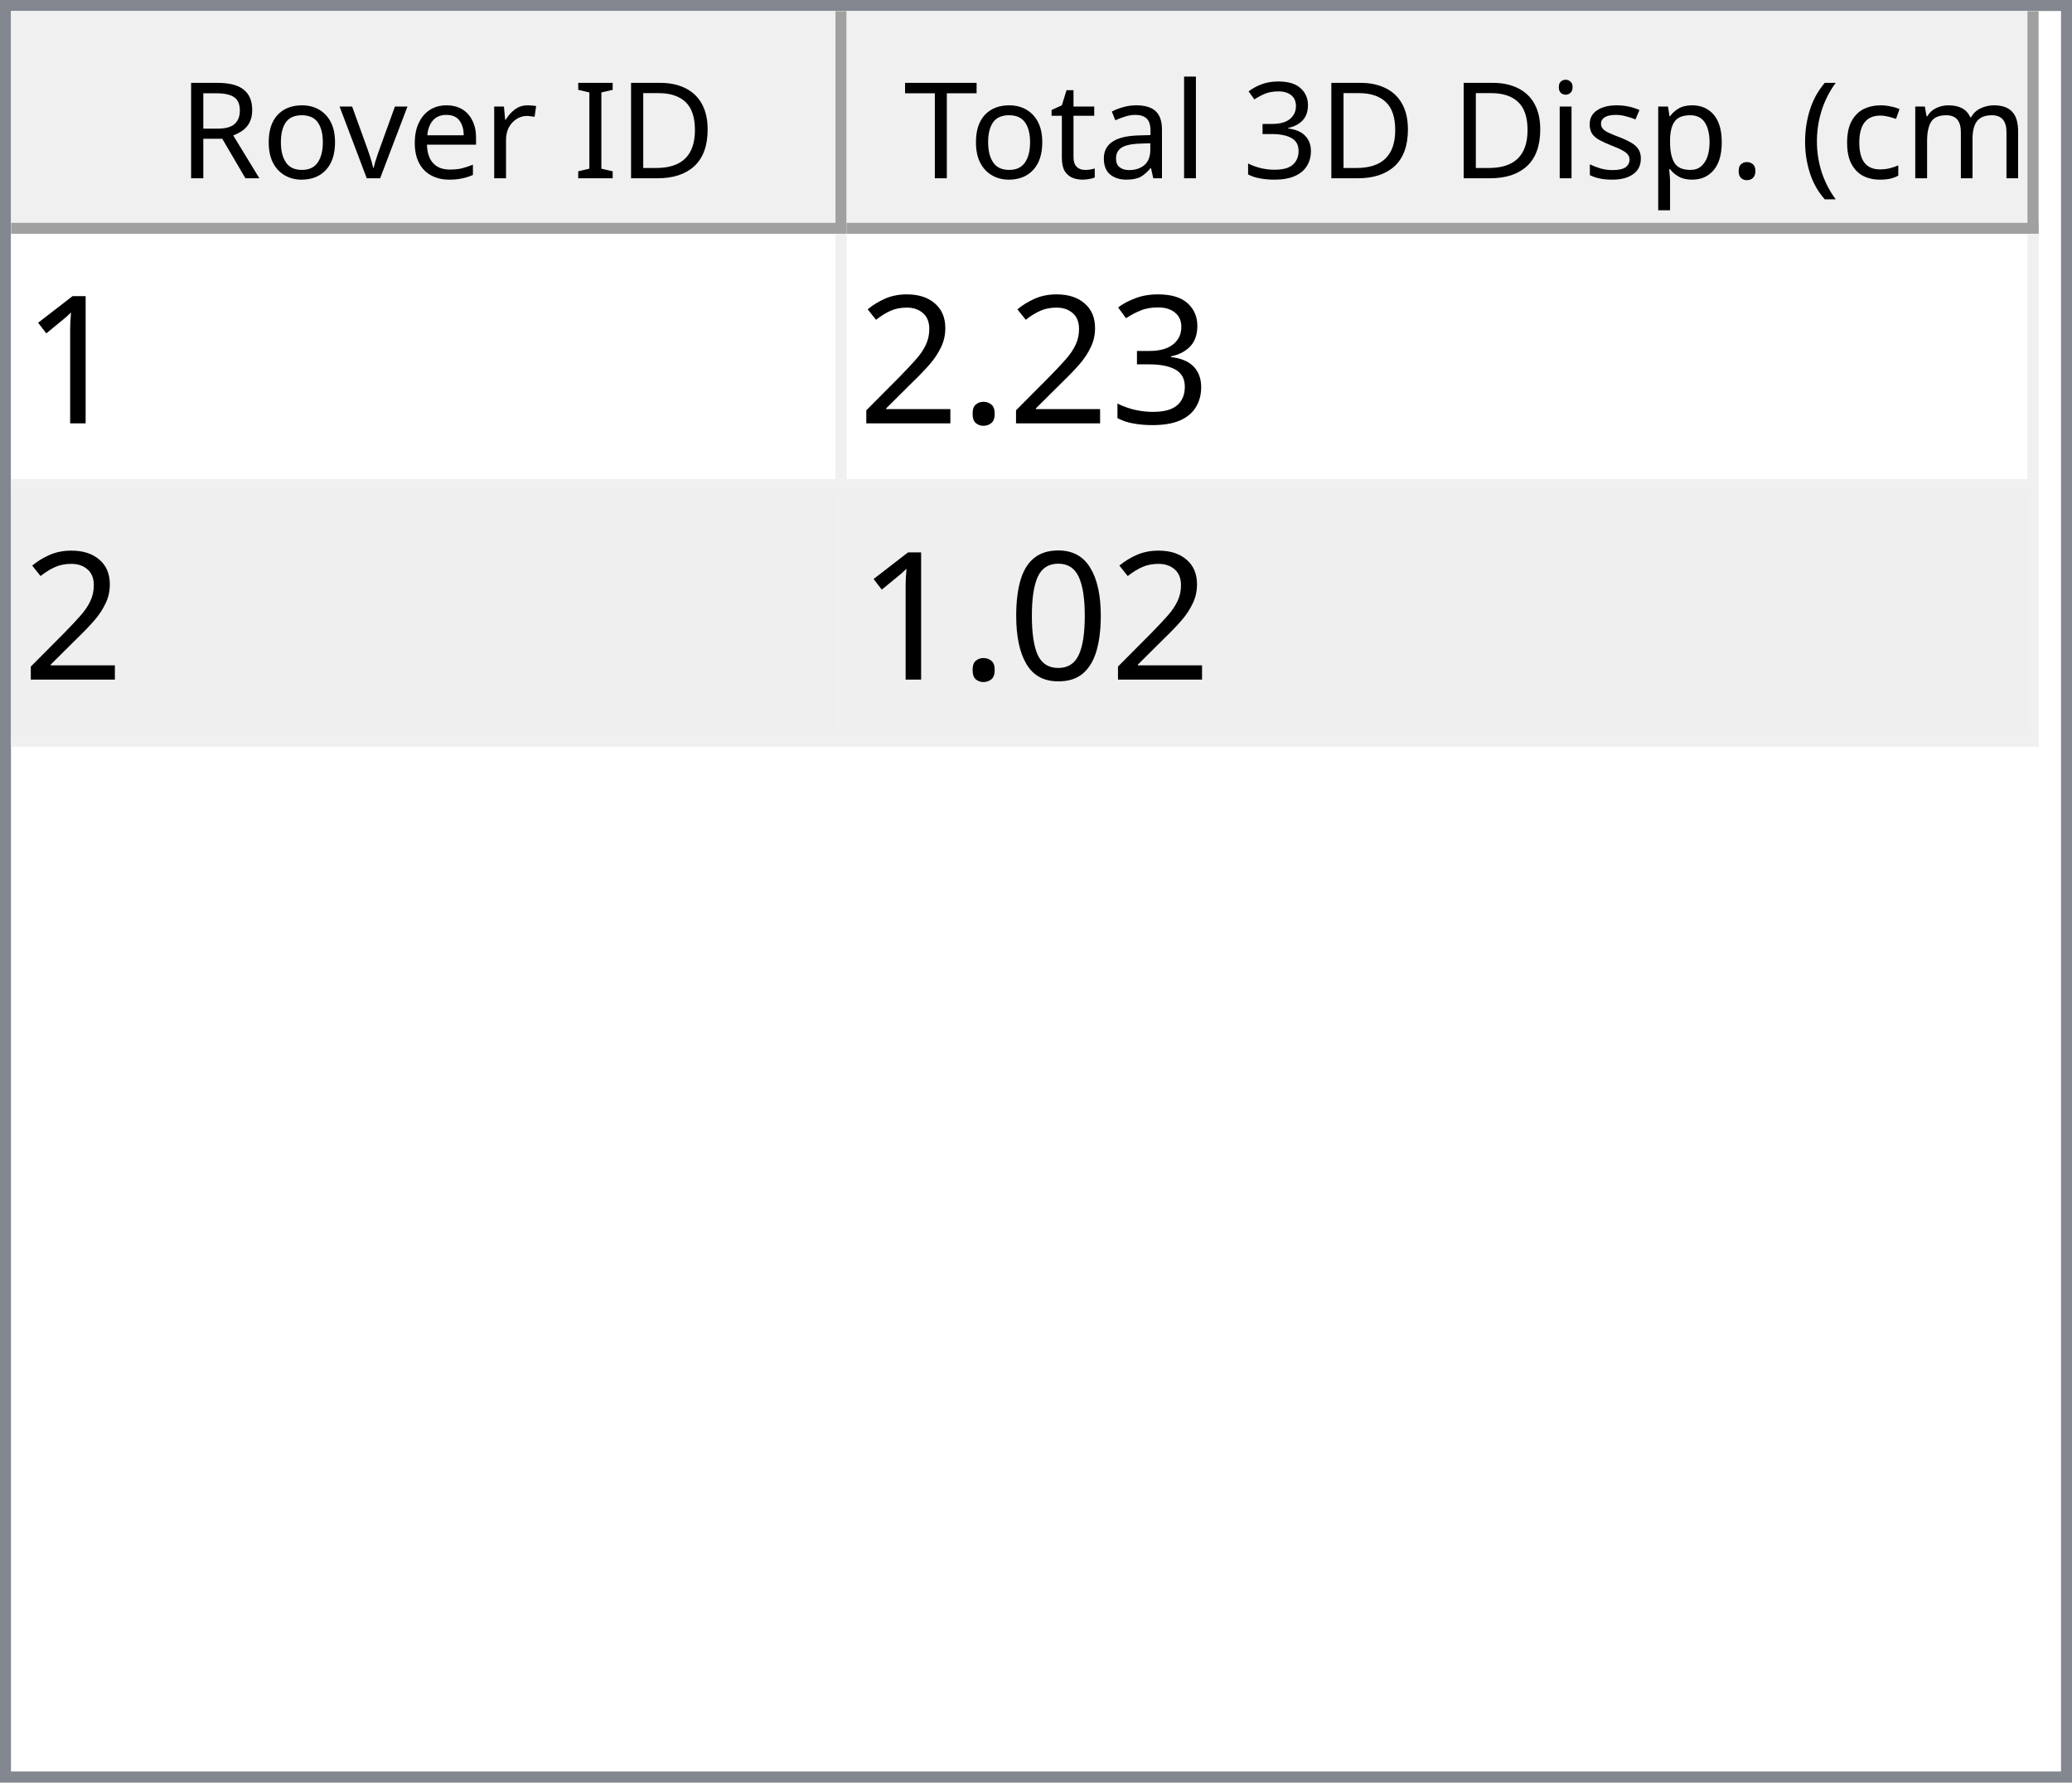
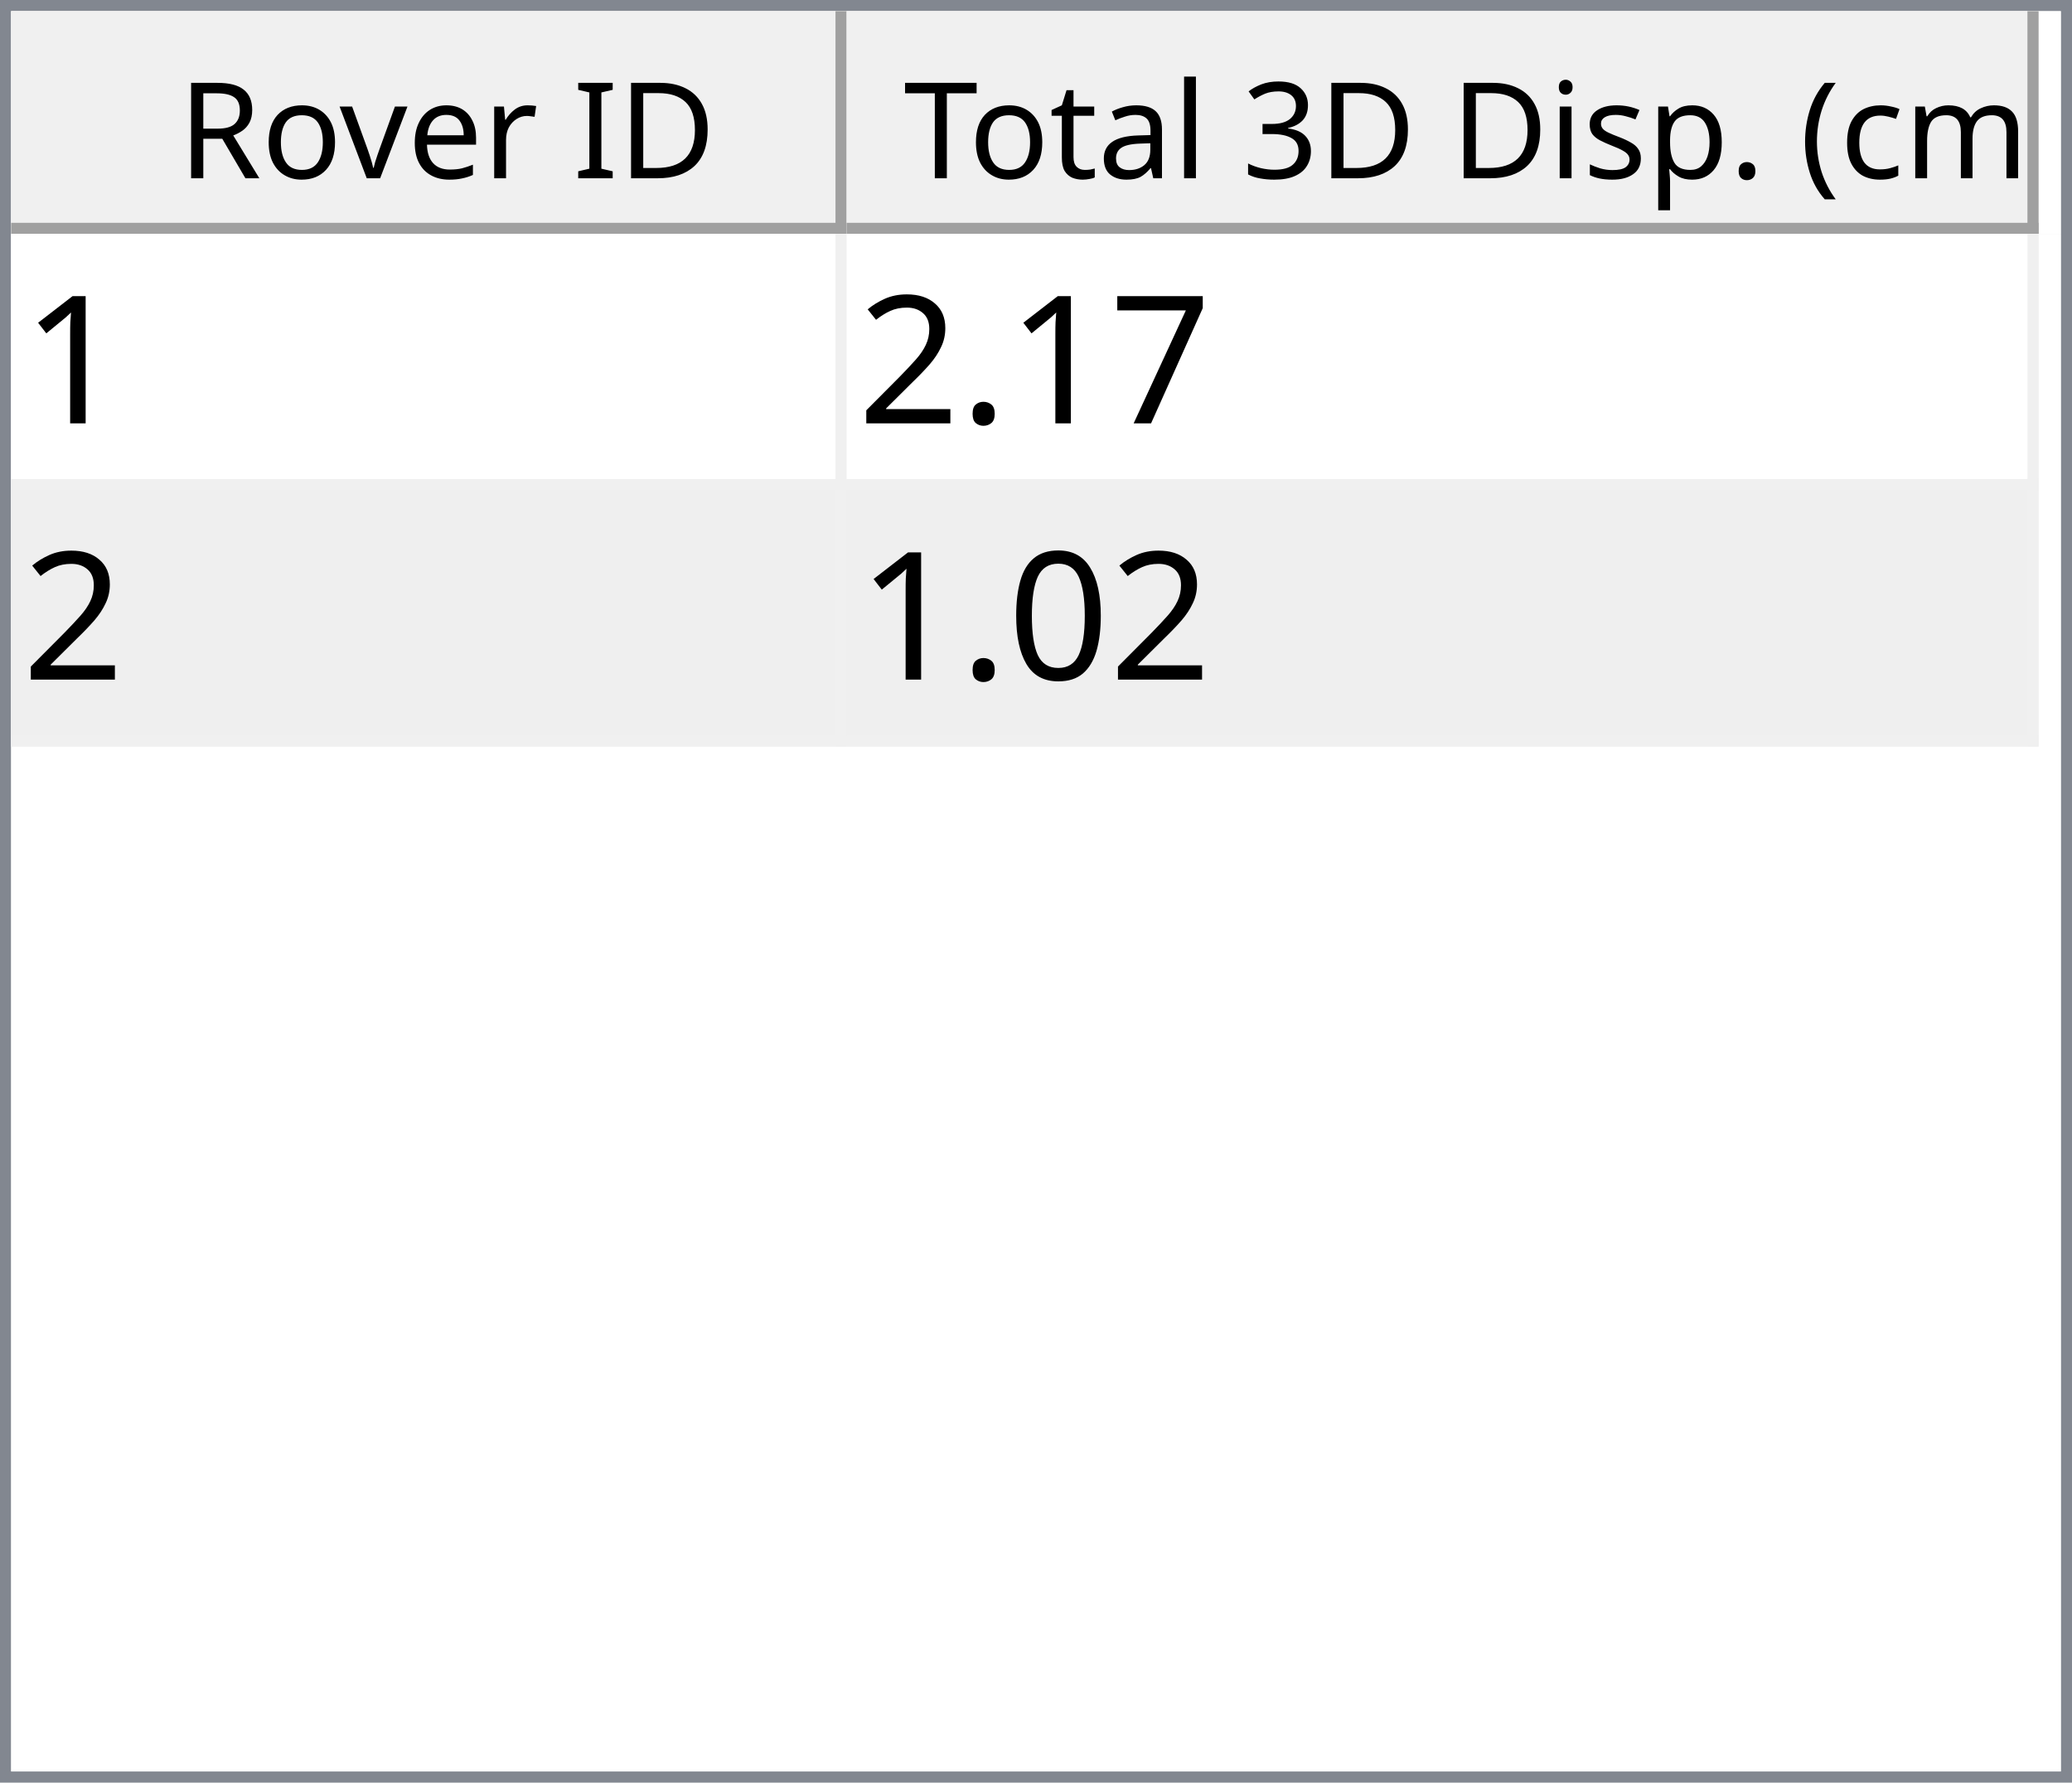
<svg xmlns="http://www.w3.org/2000/svg" style="fill-opacity:1; color-rendering:auto; color-interpolation:auto; text-rendering:auto; stroke:black; stroke-linecap:square; stroke-miterlimit:10; shape-rendering:auto; stroke-opacity:1; fill:black; stroke-dasharray:none; font-weight:normal; stroke-width:1; font-family:'Dialog'; font-style:normal; stroke-linejoin:miter; font-size:12px; stroke-dashoffset:0; image-rendering:auto;" width="186" height="160">
  <defs id="genericDefs" />
  <g>
    <defs id="defs1">
      <clipPath clipPathUnits="userSpaceOnUse" id="clipPath1">
        <path d="M0 0 L186 0 L186 160 L0 160 L0 0 Z" />
      </clipPath>
      <clipPath clipPathUnits="userSpaceOnUse" id="clipPath2">
        <path d="M0 0 L0 160 L186 160 L186 0 Z" />
      </clipPath>
      <clipPath clipPathUnits="userSpaceOnUse" id="clipPath3">
        <path d="M0 0 L0 20 L184 20 L184 0 Z" />
      </clipPath>
      <clipPath clipPathUnits="userSpaceOnUse" id="clipPath4">
        <path d="M0 0 L0 20 L75 20 L75 0 Z" />
      </clipPath>
      <clipPath clipPathUnits="userSpaceOnUse" id="clipPath5">
        <path d="M1 1 L1 19 L74 19 L74 1 Z" />
      </clipPath>
      <clipPath clipPathUnits="userSpaceOnUse" id="clipPath6">
        <path d="M0 0 L0 18 L73 18 L73 0 Z" />
      </clipPath>
      <clipPath clipPathUnits="userSpaceOnUse" id="clipPath7">
        <path d="M-0.5 -0.5 L-0.5 19.5 L74.5 19.5 L74.5 -0.5 Z" />
      </clipPath>
      <clipPath clipPathUnits="userSpaceOnUse" id="clipPath8">
        <path d="M0 0 L0 20 L107 20 L107 0 Z" />
      </clipPath>
      <clipPath clipPathUnits="userSpaceOnUse" id="clipPath9">
        <path d="M1 1 L1 19 L106 19 L106 1 Z" />
      </clipPath>
      <clipPath clipPathUnits="userSpaceOnUse" id="clipPath10">
        <path d="M0 0 L0 18 L105 18 L105 0 Z" />
      </clipPath>
      <clipPath clipPathUnits="userSpaceOnUse" id="clipPath11">
        <path d="M-0.5 -0.5 L-0.5 19.5 L106.5 19.5 L106.5 -0.5 Z" />
      </clipPath>
      <clipPath clipPathUnits="userSpaceOnUse" id="clipPath12">
        <path d="M0 0 L0 138 L184 138 L184 0 Z" />
      </clipPath>
      <clipPath clipPathUnits="userSpaceOnUse" id="clipPath13">
        <path d="M0 0 L0 46 L182 46 L182 0 Z" />
      </clipPath>
      <clipPath clipPathUnits="userSpaceOnUse" id="clipPath14">
        <path d="M-0.5 -0.5 L-0.5 45.5 L181.5 45.5 L181.5 -0.5 Z" />
      </clipPath>
      <clipPath clipPathUnits="userSpaceOnUse" id="clipPath15">
        <path d="M0 0 L0 22 L74 22 L74 0 Z" />
      </clipPath>
      <clipPath clipPathUnits="userSpaceOnUse" id="clipPath16">
        <path d="M0 0 L0 22 L106 22 L106 0 Z" />
      </clipPath>
      <font horiz-adv-x="64.551" id="font1">
        <font-face ascent="107.91" descent="25.098" units-per-em="100" style="font-style:normal; font-family:Segoe UI; font-weight:normal;" />
        <missing-glyph horiz-adv-x="64.551" d="M8.109 0 L8.109 68.266 L56.453 68.266 L56.453 0 L8.109 0 ZM15.328 7.234 L49.219 7.234 L49.219 61.031 L15.328 61.031 L15.328 7.234 Z" />
        <glyph unicode="D" horiz-adv-x="70.117" d="M9.188 0 L9.188 70.016 L28.516 70.016 Q65.531 70.016 65.531 35.891 Q65.531 19.672 55.25 9.836 Q44.969 0 27.734 0 L9.188 0 ZM17.391 62.594 L17.391 7.422 L27.828 7.422 Q41.609 7.422 49.273 14.797 Q56.938 22.172 56.938 35.688 Q56.938 62.594 28.328 62.594 L17.391 62.594 Z" />
        <glyph unicode="I" horiz-adv-x="26.611" d="M17.391 0 L9.188 0 L9.188 70.016 L17.391 70.016 L17.391 0 Z" />
        <glyph unicode=" " horiz-adv-x="27.393" d="" />
        <glyph unicode="r" horiz-adv-x="34.766" d="M34.188 41.891 Q32.078 43.5 28.125 43.5 Q23 43.5 19.555 38.672 Q16.109 33.844 16.109 25.484 L16.109 0 L8.109 0 L8.109 50 L16.109 50 L16.109 39.703 L16.312 39.703 Q18.016 44.969 21.531 47.922 Q25.047 50.875 29.391 50.875 Q32.516 50.875 34.188 50.203 L34.188 41.891 Z" />
        <glyph unicode="e" horiz-adv-x="52.295" d="M48.297 23 L12.984 23 Q13.188 14.656 17.484 10.109 Q21.781 5.562 29.297 5.562 Q37.75 5.562 44.828 11.141 L44.828 3.609 Q38.234 -1.172 27.391 -1.172 Q16.797 -1.172 10.742 5.641 Q4.688 12.453 4.688 24.812 Q4.688 36.469 11.305 43.82 Q17.922 51.172 27.734 51.172 Q37.547 51.172 42.922 44.828 Q48.297 38.484 48.297 27.203 L48.297 23 ZM40.094 29.781 Q40.047 36.719 36.75 40.578 Q33.453 44.438 27.594 44.438 Q21.922 44.438 17.969 40.383 Q14.016 36.328 13.094 29.781 L40.094 29.781 Z" />
        <glyph unicode="v" horiz-adv-x="47.9" d="M47.406 50 L27.484 0 L19.625 0 L0.688 50 L9.469 50 L22.172 13.672 Q23.578 9.672 23.922 6.688 L24.125 6.688 Q24.609 10.453 25.688 13.484 L38.969 50 L47.406 50 Z" />
        <glyph unicode="o" horiz-adv-x="58.594" d="M29 -1.172 Q17.922 -1.172 11.305 5.836 Q4.688 12.844 4.688 24.422 Q4.688 37.016 11.57 44.094 Q18.453 51.172 30.172 51.172 Q41.359 51.172 47.633 44.289 Q53.906 37.406 53.906 25.203 Q53.906 13.234 47.141 6.031 Q40.375 -1.172 29 -1.172 ZM29.594 44.438 Q21.875 44.438 17.383 39.188 Q12.891 33.938 12.891 24.703 Q12.891 15.828 17.43 10.695 Q21.969 5.562 29.594 5.562 Q37.359 5.562 41.531 10.594 Q45.703 15.625 45.703 24.906 Q45.703 34.281 41.531 39.359 Q37.359 44.438 29.594 44.438 Z" />
        <glyph unicode="R" horiz-adv-x="59.814" d="M59.375 0 L49.609 0 L37.891 19.625 Q36.281 22.359 34.766 24.289 Q33.25 26.219 31.664 27.438 Q30.078 28.656 28.25 29.219 Q26.422 29.781 24.125 29.781 L17.391 29.781 L17.391 0 L9.188 0 L9.188 70.016 L30.078 70.016 Q34.672 70.016 38.555 68.867 Q42.438 67.719 45.289 65.375 Q48.141 63.031 49.758 59.547 Q51.375 56.062 51.375 51.375 Q51.375 47.703 50.273 44.656 Q49.172 41.609 47.148 39.211 Q45.125 36.812 42.266 35.133 Q39.406 33.453 35.844 32.516 L35.844 32.328 Q37.594 31.547 38.891 30.547 Q40.188 29.547 41.359 28.18 Q42.531 26.812 43.68 25.078 Q44.828 23.344 46.234 21.047 L59.375 0 ZM17.391 62.594 L17.391 37.203 L28.516 37.203 Q31.594 37.203 34.203 38.133 Q36.812 39.062 38.719 40.797 Q40.625 42.531 41.703 45.047 Q42.781 47.562 42.781 50.688 Q42.781 56.297 39.141 59.445 Q35.5 62.594 28.609 62.594 L17.391 62.594 Z" />
        <glyph unicode=")" horiz-adv-x="30.176" d="M8.297 -15.922 L1.172 -15.922 Q16.406 2.344 16.406 26.812 Q16.406 51.469 1.078 70.016 L8.297 70.016 Q23.531 52.156 23.531 26.703 Q23.531 1.375 8.297 -15.922 Z" />
        <glyph unicode="m" horiz-adv-x="86.133" d="M79.109 0 L71.094 0 L71.094 28.719 Q71.094 37.016 68.531 40.727 Q65.969 44.438 59.906 44.438 Q54.781 44.438 51.195 39.75 Q47.609 35.062 47.609 28.516 L47.609 0 L39.594 0 L39.594 29.688 Q39.594 44.438 28.219 44.438 Q22.953 44.438 19.531 40.016 Q16.109 35.594 16.109 28.516 L16.109 0 L8.109 0 L8.109 50 L16.109 50 L16.109 42.094 L16.312 42.094 Q21.625 51.172 31.844 51.172 Q36.969 51.172 40.773 48.312 Q44.578 45.453 46 40.828 Q51.562 51.172 62.594 51.172 Q79.109 51.172 79.109 30.812 L79.109 0 Z" />
        <glyph unicode="c" horiz-adv-x="46.191" d="M42.188 2.297 Q36.422 -1.172 28.516 -1.172 Q17.828 -1.172 11.258 5.789 Q4.688 12.75 4.688 23.828 Q4.688 36.188 11.766 43.68 Q18.844 51.172 30.672 51.172 Q37.25 51.172 42.281 48.734 L42.281 40.531 Q36.719 44.438 30.375 44.438 Q22.703 44.438 17.797 38.945 Q12.891 33.453 12.891 24.516 Q12.891 15.719 17.508 10.641 Q22.125 5.562 29.891 5.562 Q36.422 5.562 42.188 9.906 L42.188 2.297 Z" />
        <glyph unicode="(" horiz-adv-x="30.176" d="M29.109 -15.922 L21.969 -15.922 Q6.844 1.375 6.844 26.703 Q6.844 52.156 21.969 70.016 L29.203 70.016 Q13.875 51.469 13.875 26.812 Q13.875 2.344 29.109 -15.922 Z" />
        <glyph unicode="." horiz-adv-x="21.68" d="M10.891 -1.078 Q8.641 -1.078 7.055 0.539 Q5.469 2.156 5.469 4.391 Q5.469 6.641 7.055 8.273 Q8.641 9.906 10.891 9.906 Q13.188 9.906 14.797 8.273 Q16.406 6.641 16.406 4.391 Q16.406 2.156 14.797 0.539 Q13.188 -1.078 10.891 -1.078 Z" />
        <glyph unicode="p" horiz-adv-x="58.789" d="M16.312 7.234 L16.109 7.234 L16.109 -23 L8.109 -23 L8.109 50 L16.109 50 L16.109 41.219 L16.312 41.219 Q22.219 51.172 33.594 51.172 Q43.266 51.172 48.688 44.461 Q54.109 37.75 54.109 26.469 Q54.109 13.922 48 6.375 Q41.891 -1.172 31.297 -1.172 Q21.578 -1.172 16.312 7.234 ZM16.109 27.391 L16.109 20.406 Q16.109 14.203 20.141 9.883 Q24.172 5.562 30.375 5.562 Q37.641 5.562 41.773 11.133 Q45.906 16.703 45.906 26.609 Q45.906 34.969 42.047 39.703 Q38.188 44.438 31.594 44.438 Q24.609 44.438 20.359 39.578 Q16.109 34.719 16.109 27.391 Z" />
        <glyph unicode="s" horiz-adv-x="42.432" d="M5.078 1.812 L5.078 10.406 Q11.625 5.562 19.484 5.562 Q30.031 5.562 30.031 12.594 Q30.031 14.594 29.125 15.992 Q28.219 17.391 26.68 18.461 Q25.141 19.531 23.07 20.383 Q21 21.234 18.609 22.172 Q15.281 23.484 12.766 24.828 Q10.25 26.172 8.57 27.859 Q6.891 29.547 6.031 31.695 Q5.172 33.844 5.172 36.719 Q5.172 40.234 6.789 42.945 Q8.406 45.656 11.086 47.484 Q13.766 49.312 17.211 50.242 Q20.656 51.172 24.312 51.172 Q30.812 51.172 35.938 48.922 L35.938 40.828 Q30.422 44.438 23.25 44.438 Q21 44.438 19.195 43.922 Q17.391 43.406 16.094 42.477 Q14.797 41.547 14.086 40.258 Q13.375 38.969 13.375 37.406 Q13.375 35.453 14.086 34.133 Q14.797 32.812 16.164 31.789 Q17.531 30.766 19.484 29.938 Q21.438 29.109 23.922 28.125 Q27.25 26.859 29.883 25.516 Q32.516 24.172 34.375 22.484 Q36.234 20.797 37.234 18.602 Q38.234 16.406 38.234 13.375 Q38.234 9.672 36.602 6.938 Q34.969 4.203 32.234 2.398 Q29.5 0.594 25.93 -0.289 Q22.359 -1.172 18.453 -1.172 Q10.75 -1.172 5.078 1.812 Z" />
        <glyph unicode="i" horiz-adv-x="24.219" d="M12.203 62.703 Q10.062 62.703 8.547 64.164 Q7.031 65.625 7.031 67.875 Q7.031 70.125 8.547 71.609 Q10.062 73.094 12.203 73.094 Q14.406 73.094 15.945 71.609 Q17.484 70.125 17.484 67.875 Q17.484 65.719 15.945 64.211 Q14.406 62.703 12.203 62.703 ZM16.109 0 L8.109 0 L8.109 50 L16.109 50 L16.109 0 Z" />
        <glyph unicode="3" horiz-adv-x="53.906" d="M46.531 19.828 Q46.531 15.094 44.75 11.211 Q42.969 7.328 39.719 4.57 Q36.469 1.812 31.93 0.297 Q27.391 -1.219 21.922 -1.219 Q11.922 -1.219 6 2.594 L6 11.188 Q13.094 5.609 22.219 5.609 Q25.875 5.609 28.828 6.539 Q31.781 7.469 33.906 9.227 Q36.031 10.984 37.18 13.477 Q38.328 15.969 38.328 19.094 Q38.328 32.812 18.797 32.812 L12.984 32.812 L12.984 39.594 L18.5 39.594 Q35.797 39.594 35.797 52.484 Q35.797 64.406 22.609 64.406 Q15.188 64.406 8.688 59.422 L8.688 67.188 Q15.375 71.188 24.609 71.188 Q29 71.188 32.57 69.969 Q36.141 68.75 38.68 66.555 Q41.219 64.359 42.609 61.281 Q44 58.203 44 54.5 Q44 40.672 30.031 36.719 L30.031 36.531 Q33.594 36.141 36.625 34.797 Q39.656 33.453 41.852 31.305 Q44.047 29.156 45.289 26.25 Q46.531 23.344 46.531 19.828 Z" />
        <glyph unicode="l" horiz-adv-x="24.219" d="M16.109 0 L8.109 0 L8.109 74.031 L16.109 74.031 L16.109 0 Z" />
        <glyph unicode="a" horiz-adv-x="50.879" d="M43.891 0 L35.891 0 L35.891 7.812 L35.688 7.812 Q30.469 -1.172 20.312 -1.172 Q12.844 -1.172 8.617 2.781 Q4.391 6.734 4.391 13.281 Q4.391 27.297 20.906 29.594 L35.891 31.688 Q35.891 44.438 25.594 44.438 Q16.547 44.438 9.281 38.281 L9.281 46.484 Q16.656 51.172 26.266 51.172 Q43.891 51.172 43.891 32.516 L43.891 0 ZM35.891 25.297 L23.828 23.641 Q18.266 22.859 15.43 20.875 Q12.594 18.891 12.594 13.875 Q12.594 10.203 15.211 7.883 Q17.828 5.562 22.172 5.562 Q28.125 5.562 32.008 9.742 Q35.891 13.922 35.891 20.312 L35.891 25.297 Z" />
        <glyph unicode="t" horiz-adv-x="33.887" d="M31.297 0.484 Q28.469 -1.078 23.828 -1.078 Q10.688 -1.078 10.688 13.578 L10.688 43.172 L2.094 43.172 L2.094 50 L10.688 50 L10.688 62.203 L18.703 64.797 L18.703 50 L31.297 50 L31.297 43.172 L18.703 43.172 L18.703 14.984 Q18.703 9.969 20.414 7.82 Q22.125 5.672 26.078 5.672 Q29.109 5.672 31.297 7.328 L31.297 0.484 Z" />
        <glyph unicode="T" horiz-adv-x="52.393" d="M50.594 62.594 L30.375 62.594 L30.375 0 L22.172 0 L22.172 62.594 L2 62.594 L2 70.016 L50.594 70.016 L50.594 62.594 Z" />
      </font>
      <font horiz-adv-x="75.0" id="font2">
        <font-face ascent="100.537" descent="21.973" units-per-em="100" style="font-style:normal; font-family:sans-serif; font-weight:normal;" />
        <missing-glyph horiz-adv-x="75.0" d="M12.5 0 L12.5 62.5 L62.5 62.5 L62.5 0 L12.5 0 ZM14.062 1.562 L60.938 1.562 L60.938 60.938 L14.062 60.938 L14.062 1.562 Z" />
        <glyph unicode="1" horiz-adv-x="55.615" d="M37.25 0 L28.469 0 L28.469 56 Q25.297 52.984 20.141 49.953 Q14.984 46.922 10.891 45.406 L10.891 53.906 Q18.266 57.375 23.781 62.305 Q29.297 67.234 31.594 71.875 L37.25 71.875 L37.25 0 Z" />
-         <glyph unicode="3" horiz-adv-x="55.615" d="M4.203 18.891 L12.984 20.062 Q14.5 12.594 18.141 9.297 Q21.781 6 27 6 Q33.203 6 37.477 10.297 Q41.75 14.594 41.75 20.953 Q41.75 27 37.797 30.93 Q33.844 34.859 27.734 34.859 Q25.25 34.859 21.531 33.891 L22.516 41.609 Q23.391 41.5 23.922 41.5 Q29.547 41.5 34.039 44.43 Q38.531 47.359 38.531 53.469 Q38.531 58.297 35.258 61.477 Q31.984 64.656 26.812 64.656 Q21.688 64.656 18.266 61.43 Q14.844 58.203 13.875 51.766 L5.078 53.328 Q6.688 62.156 12.398 67.016 Q18.109 71.875 26.609 71.875 Q32.469 71.875 37.398 69.359 Q42.328 66.844 44.945 62.5 Q47.562 58.156 47.562 53.266 Q47.562 48.641 45.07 44.828 Q42.578 41.016 37.703 38.766 Q44.047 37.312 47.562 32.695 Q51.078 28.078 51.078 21.141 Q51.078 11.766 44.242 5.25 Q37.406 -1.266 26.953 -1.266 Q17.531 -1.266 11.305 4.352 Q5.078 9.969 4.203 18.891 Z" />
+         <glyph unicode="7" horiz-adv-x="55.615" d="M4.734 62.203 L4.734 70.656 L51.078 70.656 L51.078 63.812 Q44.234 56.547 37.523 44.484 Q30.812 32.422 27.156 19.672 Q24.516 10.688 23.781 0 L14.75 0 Q14.891 8.453 18.062 20.414 Q21.234 32.375 27.172 43.484 Q33.109 54.594 39.797 62.203 L4.734 62.203 Z" />
        <glyph unicode="." horiz-adv-x="27.783" d="M9.078 0 L9.078 10.016 L19.094 10.016 L19.094 0 L9.078 0 Z" />
        <glyph unicode="2" horiz-adv-x="55.615" d="M50.344 8.453 L50.344 0 L3.031 0 Q2.938 3.172 4.047 6.109 Q5.859 10.938 9.836 15.625 Q13.812 20.312 21.344 26.469 Q33.016 36.031 37.117 41.625 Q41.219 47.219 41.219 52.203 Q41.219 57.422 37.477 61.008 Q33.734 64.594 27.734 64.594 Q21.391 64.594 17.578 60.789 Q13.766 56.984 13.719 50.25 L4.688 51.172 Q5.609 61.281 11.664 66.578 Q17.719 71.875 27.938 71.875 Q38.234 71.875 44.242 66.164 Q50.25 60.453 50.25 52 Q50.25 47.703 48.492 43.555 Q46.734 39.406 42.656 34.812 Q38.578 30.219 29.109 22.219 Q21.188 15.578 18.945 13.211 Q16.703 10.844 15.234 8.453 L50.344 8.453 Z" />
        <glyph unicode="0" horiz-adv-x="55.615" d="M4.156 35.297 Q4.156 48 6.766 55.742 Q9.375 63.484 14.523 67.68 Q19.672 71.875 27.484 71.875 Q33.25 71.875 37.594 69.555 Q41.938 67.234 44.773 62.867 Q47.609 58.5 49.219 52.227 Q50.828 45.953 50.828 35.297 Q50.828 22.703 48.242 14.969 Q45.656 7.234 40.508 3.008 Q35.359 -1.219 27.484 -1.219 Q17.141 -1.219 11.234 6.203 Q4.156 15.141 4.156 35.297 ZM13.188 35.297 Q13.188 17.672 17.312 11.836 Q21.438 6 27.484 6 Q33.547 6 37.672 11.859 Q41.797 17.719 41.797 35.297 Q41.797 52.984 37.672 58.789 Q33.547 64.594 27.391 64.594 Q21.344 64.594 17.719 59.469 Q13.188 52.938 13.188 35.297 Z" />
      </font>
    </defs>
    <g style="fill:white; stroke:white;">
      <rect x="0" y="0" width="186" style="clip-path:url(#clipPath1); stroke:none;" height="160" />
    </g>
    <g style="fill:white; text-rendering:optimizeSpeed; color-rendering:optimizeSpeed; image-rendering:optimizeSpeed; shape-rendering:crispEdges; stroke:white; color-interpolation:sRGB;">
      <rect x="0" width="186" height="160" y="0" style="stroke:none;" />
      <path style="stroke:none;" d="M0 160 L186 160 L186 0 L0 0 Z" />
    </g>
    <g style="fill:rgb(240,240,240); font-family:'Segoe UI'; stroke:rgb(240,240,240);">
      <rect x="0" y="0" width="186" style="clip-path:url(#clipPath2); stroke:none;" height="160" />
    </g>
    <g style="fill:rgb(130,135,144); font-family:'Segoe UI'; stroke:rgb(130,135,144);">
      <path d="M0 0 L186 0 L186 160 L0 160 L0 0 ZM1 1 L185 1 L185 159 L1 159 L1 1 Z" style="fill-rule:evenodd; clip-path:url(#clipPath2); stroke:none;" />
    </g>
    <g style="fill:white; font-family:'Segoe UI'; stroke:white;" transform="translate(1,1)">
      <rect x="0" y="0" width="184" style="clip-path:url(#clipPath3); stroke:none;" height="20" />
    </g>
    <g style="fill:rgb(240,240,240); font-family:'Segoe UI'; stroke:rgb(240,240,240);" transform="translate(1,1)">
      <rect x="0" y="0" width="75" style="clip-path:url(#clipPath4); stroke:none;" height="20" />
    </g>
    <g style="font-family:'Segoe UI';" transform="translate(2,2)">
      <text x="14" xml:space="preserve" y="14" style="clip-path:url(#clipPath6); stroke:none;">Rover ID</text>
    </g>
    <g style="fill:rgb(160,160,160); font-family:'Segoe UI'; stroke:rgb(160,160,160); stroke-linejoin:bevel;" transform="translate(1.5,1.5)">
      <line x1="74" x2="74" y1="0" style="fill:none; clip-path:url(#clipPath7);" y2="19" />
    </g>
    <g style="fill:rgb(160,160,160); font-family:'Segoe UI'; stroke:rgb(160,160,160); stroke-linejoin:bevel;" transform="matrix(1,0,0,1,1,1) translate(0.5,0.5)">
      <line x1="0" x2="74" y1="19" style="fill:none; clip-path:url(#clipPath7);" y2="19" />
    </g>
    <g style="fill:rgb(240,240,240); font-family:'Segoe UI'; stroke:rgb(240,240,240);" transform="translate(76,1)">
      <rect x="0" y="0" width="107" style="clip-path:url(#clipPath8); stroke:none;" height="20" />
    </g>
    <g style="font-family:'Segoe UI';" transform="translate(77,2)">
      <text x="1" xml:space="preserve" y="14" style="clip-path:url(#clipPath10); stroke:none;"> Total 3D Disp. (cm)</text>
    </g>
    <g style="fill:rgb(160,160,160); font-family:'Segoe UI'; stroke:rgb(160,160,160); stroke-linejoin:bevel;" transform="translate(76.5,1.5)">
      <line x1="106" x2="106" y1="0" style="fill:none; clip-path:url(#clipPath11);" y2="19" />
    </g>
    <g style="fill:rgb(160,160,160); font-family:'Segoe UI'; stroke:rgb(160,160,160); stroke-linejoin:bevel;" transform="matrix(1,0,0,1,76,1) translate(0.5,0.5)">
      <line x1="0" x2="106" y1="19" style="fill:none; clip-path:url(#clipPath11);" y2="19" />
    </g>
    <g style="fill:white; font-family:'Segoe UI'; stroke:white;" transform="translate(1,21)">
      <rect x="0" y="0" width="184" style="clip-path:url(#clipPath12); stroke:none;" height="138" />
    </g>
    <g style="fill:rgb(240,240,240); font-size:16px; font-family:sans-serif; stroke:rgb(240,240,240);" transform="translate(1,21)">
      <rect x="0" y="0" width="182" style="clip-path:url(#clipPath13); stroke:none;" height="46" />
      <line transform="translate(0.5,0.5)" x1="0" x2="181" y1="22" style="clip-path:url(#clipPath14); fill:none; stroke-linejoin:bevel;" y2="22" />
    </g>
    <g transform="matrix(1,0,0,1,1,21) translate(0.5,0.5)" style="fill:rgb(240,240,240); font-size:16px; font-family:sans-serif; stroke:rgb(240,240,240); stroke-linejoin:bevel;">
      <line x1="0" x2="181" y1="45" style="fill:none; clip-path:url(#clipPath14);" y2="45" />
    </g>
    <g transform="matrix(1,0,0,1,1,21) translate(0.5,0.5)" style="fill:rgb(240,240,240); font-size:16px; font-family:sans-serif; stroke:rgb(240,240,240); stroke-linejoin:bevel;">
      <line x1="74" x2="74" y1="0" style="fill:none; clip-path:url(#clipPath14);" y2="45" />
    </g>
    <g transform="matrix(1,0,0,1,1,21) translate(0.5,0.5)" style="fill:rgb(240,240,240); font-size:16px; font-family:sans-serif; stroke:rgb(240,240,240); stroke-linejoin:bevel;">
      <line x1="181" x2="181" y1="0" style="fill:none; clip-path:url(#clipPath14);" y2="45" />
    </g>
    <g style="fill:white; font-size:16px; font-family:sans-serif; stroke:white;" transform="matrix(1,0,0,1,1,21)">
      <rect x="0" y="0" width="74" style="clip-path:url(#clipPath15); stroke:none;" height="22" />
      <text x="1" y="17" style="fill:black; clip-path:url(#clipPath15); stroke:none;" xml:space="preserve">1</text>
    </g>
    <g style="fill:white; font-size:16px; font-family:sans-serif; stroke:white;" transform="matrix(1,0,0,1,1,21) translate(75,0)">
      <rect x="0" y="0" width="106" style="clip-path:url(#clipPath16); stroke:none;" height="22" />
-       <text x="1" y="17" style="fill:black; clip-path:url(#clipPath16); stroke:none;" xml:space="preserve">2.23</text>
+       <text x="1" y="17" style="fill:black; clip-path:url(#clipPath16); stroke:none;" xml:space="preserve">2.17</text>
    </g>
    <g style="fill:rgb(239,239,239); font-size:16px; font-family:sans-serif; stroke:rgb(239,239,239);" transform="matrix(1,0,0,1,1,21) translate(0,23)">
      <rect x="0" y="0" width="74" style="clip-path:url(#clipPath15); stroke:none;" height="22" />
      <text x="1" y="17" style="fill:black; clip-path:url(#clipPath15); stroke:none;" xml:space="preserve">2</text>
    </g>
    <g style="fill:rgb(239,239,239); font-size:16px; font-family:sans-serif; stroke:rgb(239,239,239);" transform="matrix(1,0,0,1,1,21) translate(75,23)">
      <rect x="0" y="0" width="106" style="clip-path:url(#clipPath16); stroke:none;" height="22" />
      <text x="1" y="17" style="fill:black; clip-path:url(#clipPath16); stroke:none;" xml:space="preserve">1.02</text>
    </g>
  </g>
</svg>
